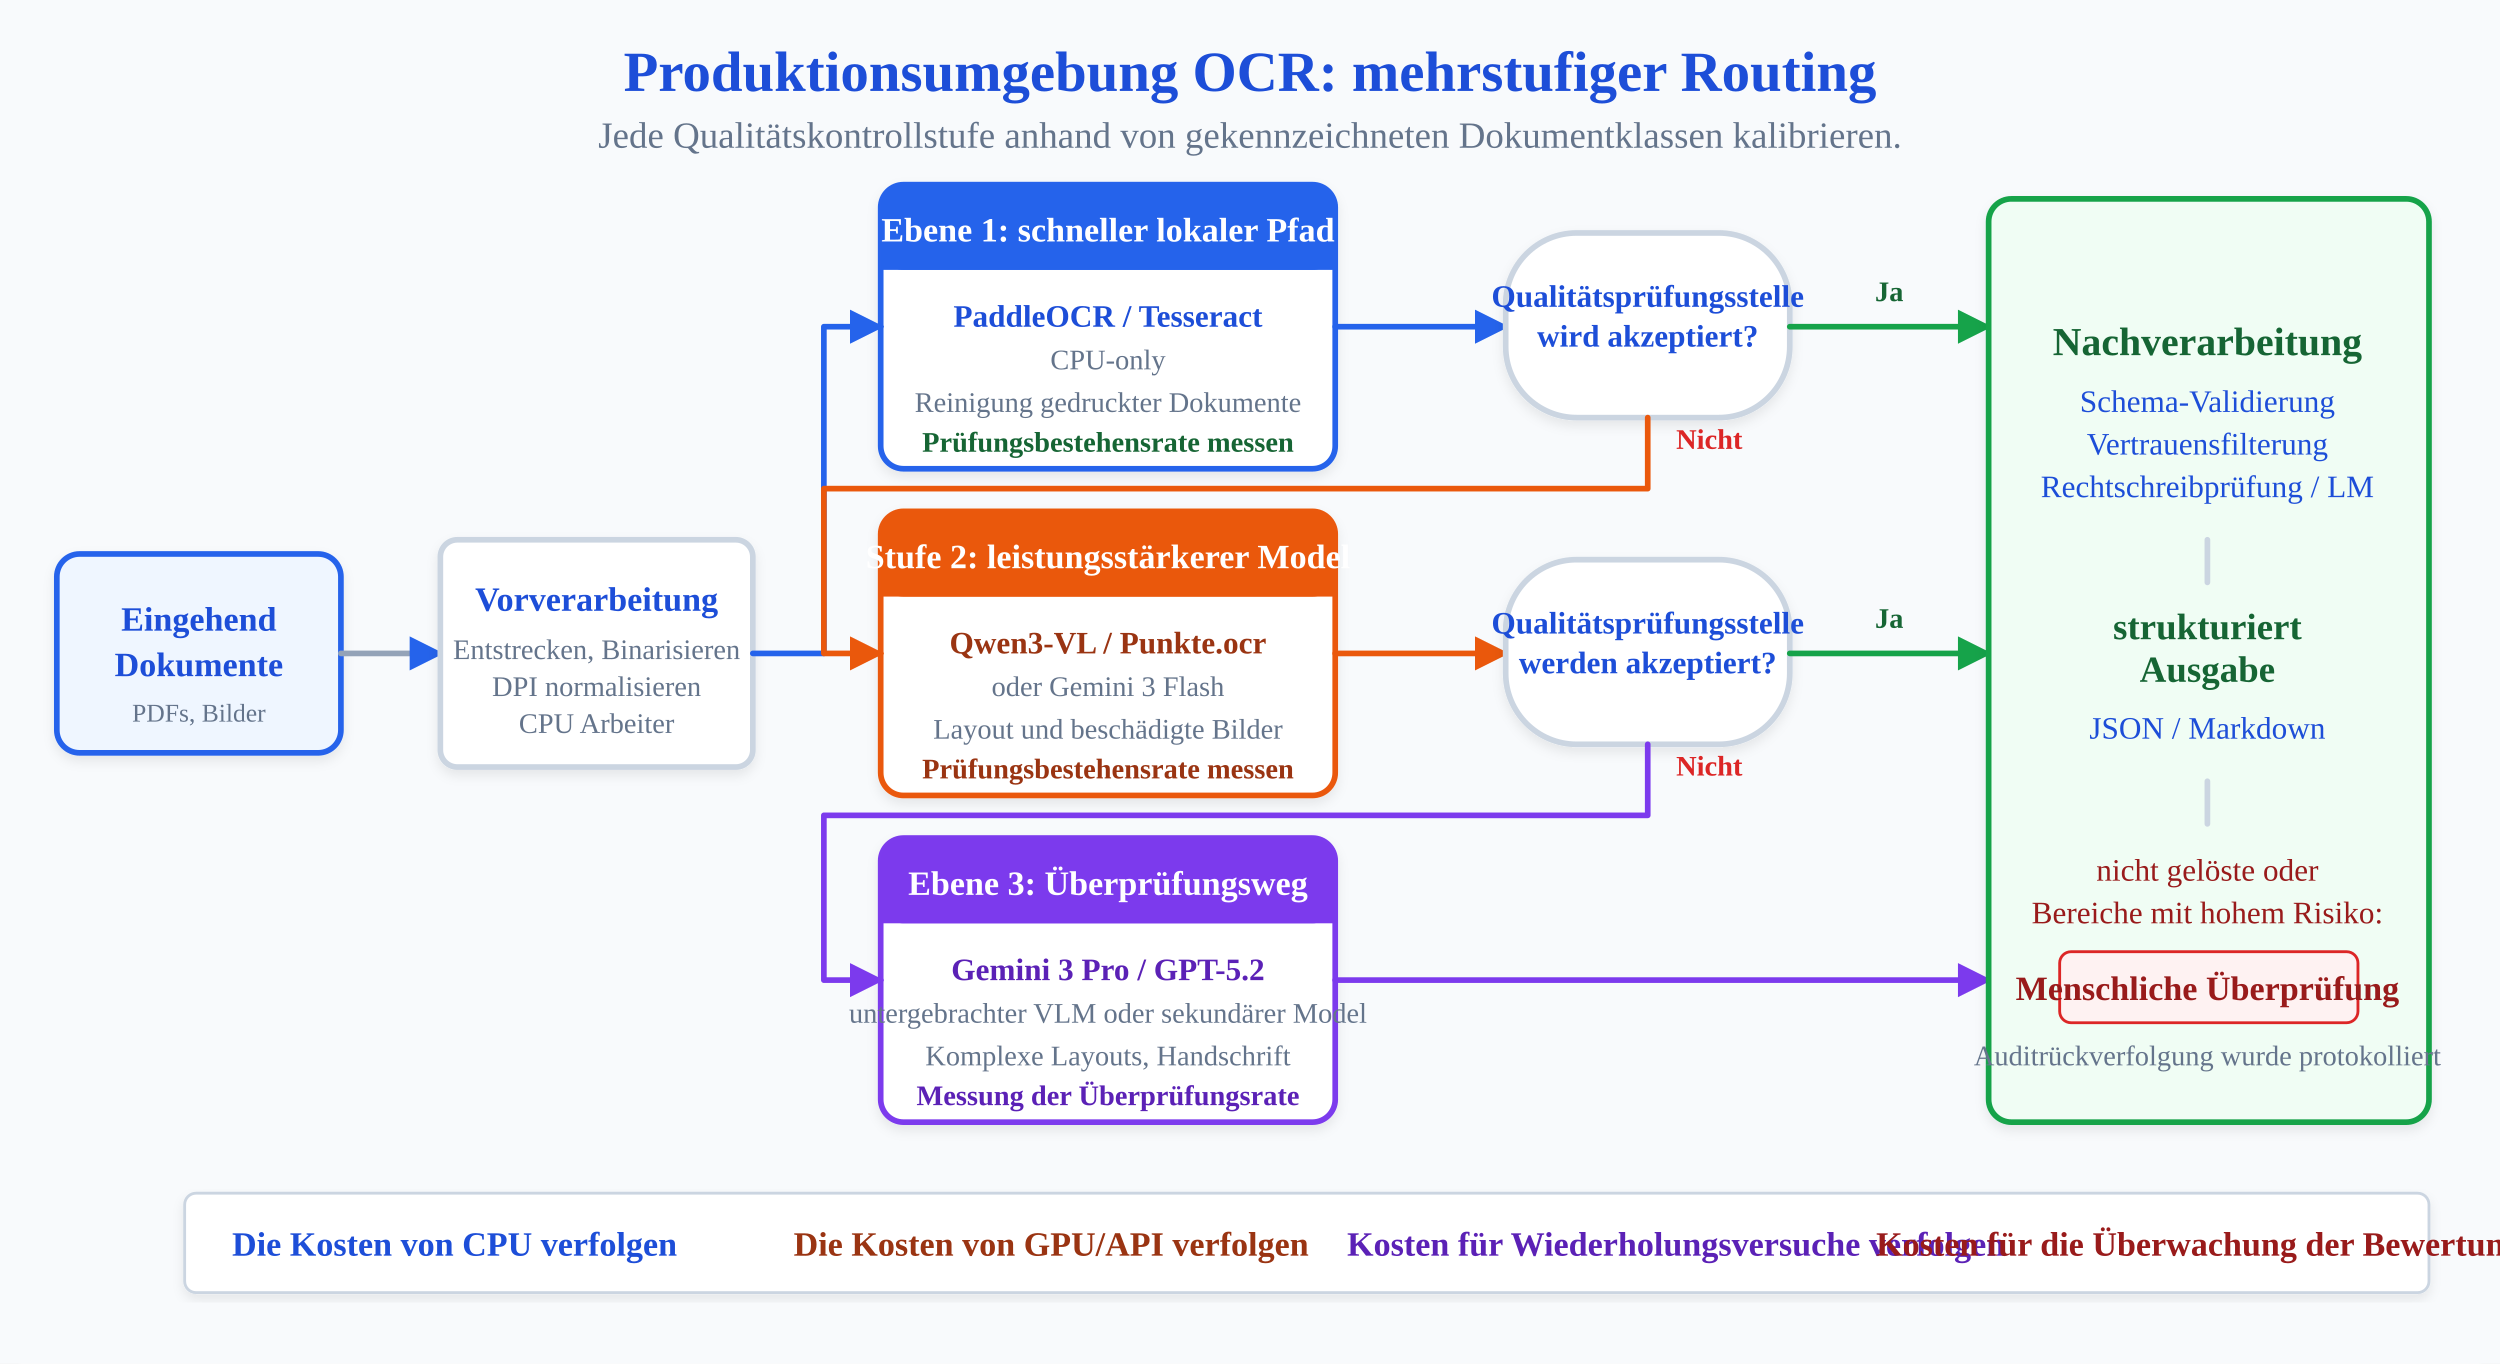
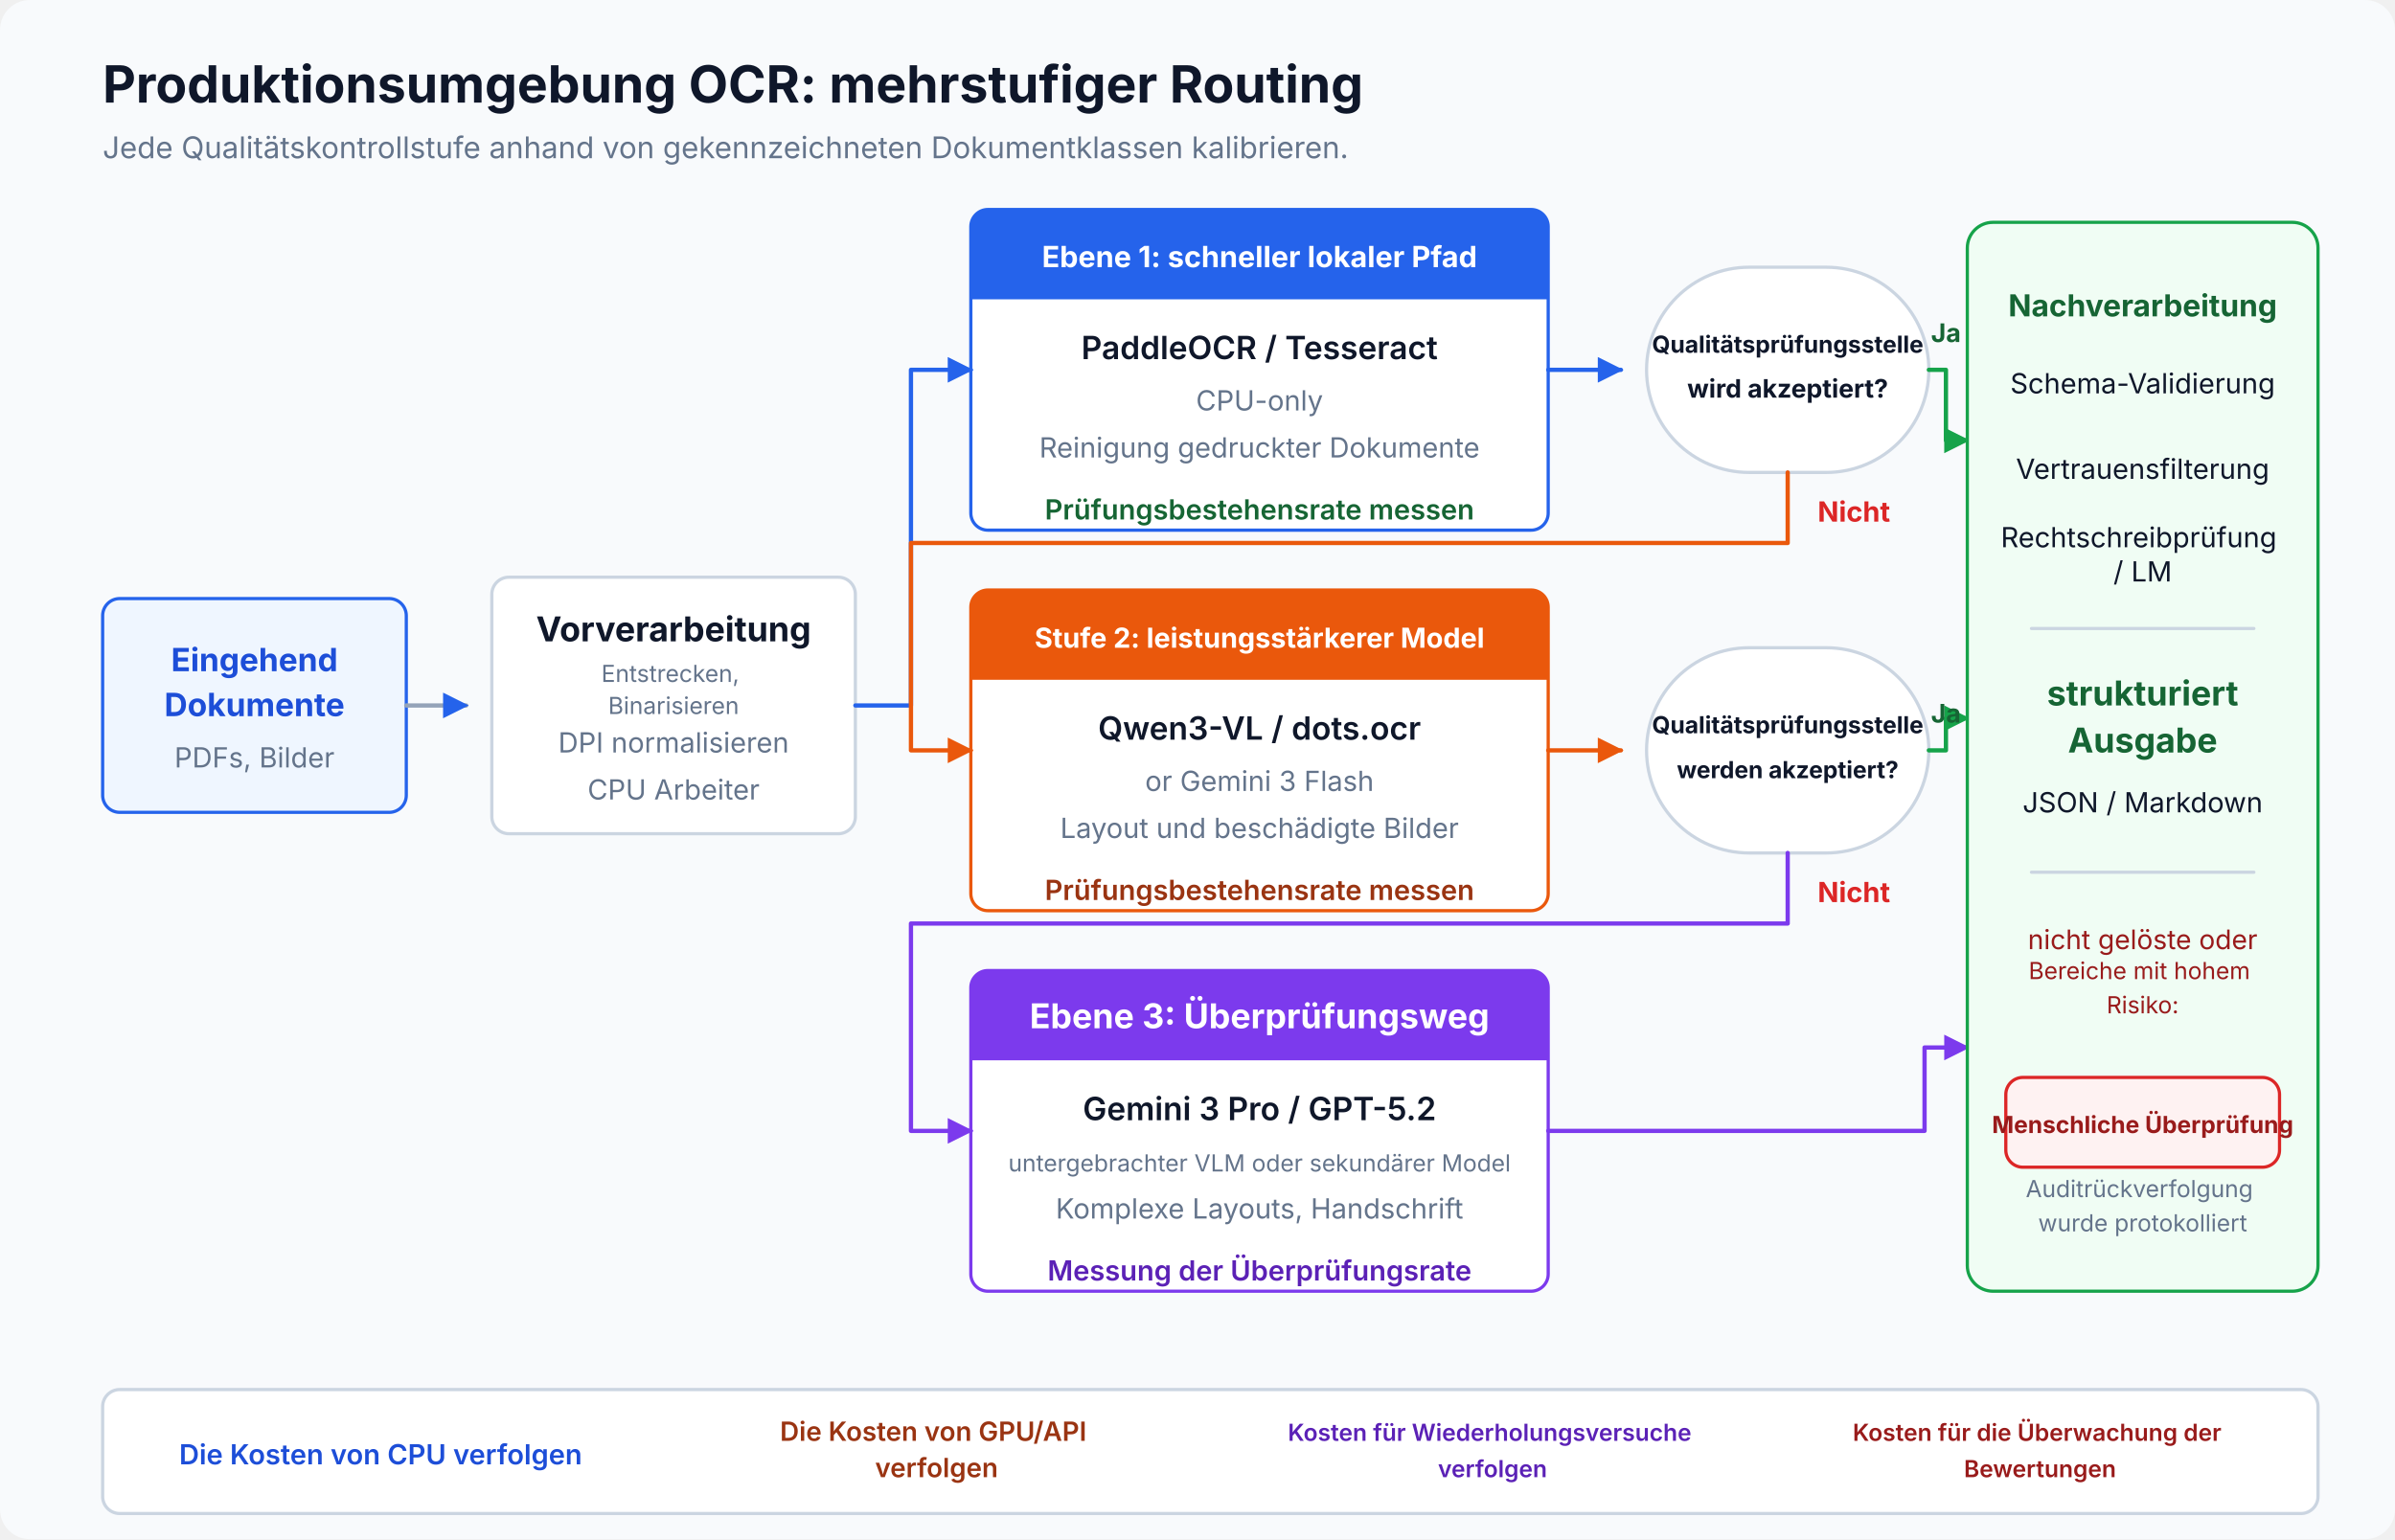
- <svg xmlns="http://www.w3.org/2000/svg" viewBox="0 0 880 480" font-family="Inter, system-ui, sans-serif'Segoe UI', Roboto, Helvetica, Arial, sans-serif" role="img" aria-label="Production tiered architecture showing confidence-based routing: documents flow through preprocessing, then Tier 1 (PaddleOCR/Tesseract), with low-confidence results escalating to Tier 2 (Qwen3-VL/dots.ocr) and Tier 3 (Gemini Pro/GPT-5.2), ending in post-processing and human review" data-visual-system="evidence-plate-v1" preserveAspectRatio="xMidYMid meet" shape-rendering="geometricPrecision" text-rendering="geometricPrecision">
-   <rect width="880" height="480" fill="#ffffff" rx="8" />
+ <svg xmlns="http://www.w3.org/2000/svg" viewBox="0 0 1120 720" width="100%" height="100%" role="img" aria-labelledby="artifact-title artifact-desc" data-visual-system="evidence-plate-v1" preserveAspectRatio="xMidYMid meet" shape-rendering="geometricPrecision" text-rendering="geometricPrecision" font-family="Inter, system-ui, sans-serif">
  <defs>
-     <pattern id="grid" width="40" height="40" patternUnits="userSpaceOnUse">
-       <path d="M 40 0 L 0 0 0 40" fill="none" stroke="#e2e8f0" stroke-width="1" />
-     </pattern>
-     <filter id="shadow" x="-10%" y="-10%" width="120%" height="120%">
-       <feDropShadow dx="0" dy="2" stdDeviation="2" flood-opacity="0.08" />
-     </filter>
-     <linearGradient id="gradBlue" x1="0%" y1="0%" x2="100%" y2="100%">
-       <stop offset="0%" stop-color="#2563eb" />
-       <stop offset="100%" stop-color="#2563eb" />
-     </linearGradient>
-     <linearGradient id="gradOrange" x1="0%" y1="0%" x2="100%" y2="100%">
-       <stop offset="0%" stop-color="#ea580c" />
-       <stop offset="100%" stop-color="#ea580c" />
-     </linearGradient>
-     <linearGradient id="gradPurple" x1="0%" y1="0%" x2="100%" y2="100%">
-       <stop offset="0%" stop-color="#7c3aed" />
-       <stop offset="100%" stop-color="#7c3aed" />
-     </linearGradient>
-     <marker id="arrow1" viewBox="0 0 10 10" refX="9" refY="5" markerWidth="6" markerHeight="6" orient="auto-start-reverse">
-       <path d="M 0 0 L 10 5 L 0 10 z" fill="#2563eb" />
+     <marker id="blue-arrow" viewBox="0 0 10 10" refX="9" refY="5" markerWidth="6" markerHeight="6" orient="auto">
+       <path d="M 0 0 L 10 5 L 0 10 Z" fill="#2563eb" />
    </marker>
-     <marker id="arrow-blue" viewBox="0 0 10 10" refX="9" refY="5" markerWidth="6" markerHeight="6" orient="auto-start-reverse">
-       <path d="M 0 0 L 10 5 L 0 10 z" fill="#2563eb" />
+     <marker id="green-arrow" viewBox="0 0 10 10" refX="9" refY="5" markerWidth="6" markerHeight="6" orient="auto">
+       <path d="M 0 0 L 10 5 L 0 10 Z" fill="#16a34a" />
    </marker>
-     <marker id="arrow-green" viewBox="0 0 10 10" refX="9" refY="5" markerWidth="6" markerHeight="6" orient="auto-start-reverse">
-       <path d="M 0 0 L 10 5 L 0 10 z" fill="#16a34a" />
+     <marker id="orange-arrow" viewBox="0 0 10 10" refX="9" refY="5" markerWidth="6" markerHeight="6" orient="auto">
+       <path d="M 0 0 L 10 5 L 0 10 Z" fill="#ea580c" />
    </marker>
-     <marker id="arrow-orange" viewBox="0 0 10 10" refX="9" refY="5" markerWidth="6" markerHeight="6" orient="auto-start-reverse">
-       <path d="M 0 0 L 10 5 L 0 10 z" fill="#ea580c" />
-     </marker>
-     <marker id="arrow-purple" viewBox="0 0 10 10" refX="9" refY="5" markerWidth="6" markerHeight="6" orient="auto-start-reverse">
-       <path d="M 0 0 L 10 5 L 0 10 z" fill="#7c3aed" />
+     <marker id="purple-arrow" viewBox="0 0 10 10" refX="9" refY="5" markerWidth="6" markerHeight="6" orient="auto">
+       <path d="M 0 0 L 10 5 L 0 10 Z" fill="#7c3aed" />
    </marker>
  </defs>
  <style data-visual-system="evidence-plate-v1">
    * { animation: none !important; }
    .anim-box, .bar, .bar-text, .seq-item, .t-box, .flow { opacity: 1 !important; transform: none !important; }
    path, line, polyline { stroke-linecap: round; stroke-linejoin: round; }
  </style>
-   <rect width="100%" height="100%" fill="#f8fafc" />
-   <text x="440" y="32" font-size="20" font-weight="bold" fill="#1d4ed8" text-anchor="middle">Produktionsumgebung OCR: mehrstufiger Routing</text>
-   <text x="440" y="52" font-size="13" fill="#64748b" text-anchor="middle">Jede Qualitätskontrollstufe anhand von gekennzeichneten Dokumentklassen kalibrieren.</text>
-   <g transform="translate(20, 195)">
-     <rect width="100" height="70" rx="8" fill="#eff6ff" stroke="#2563eb" stroke-width="2" filter="url(#shadow)" />
-     <text x="50" y="27" font-size="12" font-weight="bold" fill="#1d4ed8" text-anchor="middle">Eingehend</text>
-     <text x="50" y="43" font-size="12" font-weight="bold" fill="#1d4ed8" text-anchor="middle">Dokumente</text>
-     <text x="50" y="59" font-size="9" fill="#64748b" text-anchor="middle">PDFs, Bilder</text>
+   <rect width="1120" height="720" rx="14" fill="#f8fafc" />
+   <text x="48" y="48" font-size="24" font-weight="700" fill="#0f172a">Produktionsumgebung OCR: mehrstufiger Routing</text>
+   <text x="48" y="74" font-size="14" fill="#64748b">Jede Qualitätskontrollstufe anhand von gekennzeichneten Dokumentklassen kalibrieren.</text>
+   <g transform="translate(48 280)">
+     <rect width="142" height="100" rx="8" fill="#eff6ff" stroke="#2563eb" stroke-width="1.5" />
+     <text x="71" y="34" font-size="15" font-weight="700" fill="#1d4ed8" text-anchor="middle">Eingehend</text>
+     <text x="71" y="55" font-size="15" font-weight="700" fill="#1d4ed8" text-anchor="middle">Dokumente</text>
+     <text x="71" y="79" font-size="13" fill="#64748b" text-anchor="middle">PDFs, Bilder</text>
  </g>
-   <line x1="120" y1="230" x2="155" y2="230" stroke="#94a3b8" stroke-width="2" marker-end="url(#arrow1)" />
-   <g transform="translate(155, 190)">
-     <rect width="110" height="80" rx="6" fill="#ffffff" stroke="#cbd5e1" stroke-width="2" filter="url(#shadow)" />
-     <text x="55" y="25" font-size="12" font-weight="bold" fill="#1d4ed8" text-anchor="middle">Vorverarbeitung</text>
-     <text x="55" y="42" font-size="10" fill="#64748b" text-anchor="middle">Entstrecken, Binarisieren</text>
-     <text x="55" y="55" font-size="10" fill="#64748b" text-anchor="middle">DPI normalisieren</text>
-     <text x="55" y="68" font-size="10" fill="#64748b" text-anchor="middle">CPU Arbeiter</text>
+   <line x1="190" y1="330" x2="218" y2="330" stroke="#94a3b8" stroke-width="2" marker-end="url(#blue-arrow)" />
+   <g transform="translate(230 270)">
+     <rect width="170" height="120" rx="8" fill="#ffffff" stroke="#cbd5e1" stroke-width="1.5" />
+     <text x="85" y="30" font-size="16" font-weight="700" fill="#0f172a" text-anchor="middle">Vorverarbeitung</text>
+     <text x="85" y="56" font-size="11" fill="#64748b" text-anchor="middle">
+       <tspan x="85" y="49">Entstrecken,</tspan>
+       <tspan x="85" y="64">Binarisieren</tspan>
+     </text>
+     <text x="85" y="82" font-size="13" fill="#64748b" text-anchor="middle">DPI normalisieren</text>
+     <text x="85" y="104" font-size="13" fill="#64748b" text-anchor="middle">CPU Arbeiter</text>
  </g>
-   <g transform="translate(310, 65)">
-     <rect width="160" height="100" rx="8" fill="#ffffff" stroke="#2563eb" stroke-width="2" filter="url(#shadow)" />
-     <rect width="160" height="30" rx="8" fill="url(#gradBlue)" clip-path="inset(0 0 70px 0)" />
-     <path d="M0,20 L160,20 L160,30 L0,30 Z" fill="url(#gradBlue)" />
-     <text x="80" y="20" font-size="12" font-weight="bold" fill="#ffffff" text-anchor="middle">Ebene 1: schneller lokaler Pfad</text>
-     <text x="80" y="50" font-size="11" font-weight="bold" fill="#1d4ed8" text-anchor="middle">PaddleOCR / Tesseract</text>
-     <text x="80" y="65" font-size="10" fill="#64748b" text-anchor="middle">CPU-only</text>
-     <text x="80" y="80" font-size="10" fill="#64748b" text-anchor="middle">Reinigung gedruckter Dokumente</text>
-     <text x="80" y="94" font-size="10" font-weight="bold" fill="#166534" text-anchor="middle">Prüfungsbestehensrate messen</text>
+   <g transform="translate(454 98)">
+     <rect width="270" height="150" rx="8" fill="#ffffff" stroke="#2563eb" stroke-width="1.5" />
+     <path d="M 8 0 H 262 A 8 8 0 0 1 270 8 V 42 H 0 V 8 A 8 8 0 0 1 8 0 Z" fill="#2563eb" />
+     <text x="135" y="27" font-size="13.7" font-weight="700" fill="#ffffff" text-anchor="middle">Ebene 1: schneller lokaler Pfad</text>
+     <text x="135" y="70" font-size="15" font-weight="600" fill="#0f172a" text-anchor="middle">PaddleOCR / Tesseract</text>
+     <text x="135" y="94" font-size="13" fill="#64748b" text-anchor="middle">CPU-only</text>
+     <text x="135" y="116" font-size="13" fill="#64748b" text-anchor="middle">
+       <tspan x="135" y="116">Reinigung gedruckter Dokumente</tspan>
+     </text>
+     <text x="135" y="145" font-size="13" font-weight="600" fill="#166534" text-anchor="middle">Prüfungsbestehensrate messen</text>
  </g>
-   <g transform="translate(310, 180)">
-     <rect width="160" height="100" rx="8" fill="#ffffff" stroke="#ea580c" stroke-width="2" filter="url(#shadow)" />
-     <rect width="160" height="30" rx="8" fill="url(#gradOrange)" clip-path="inset(0 0 70px 0)" />
-     <path d="M0,20 L160,20 L160,30 L0,30 Z" fill="url(#gradOrange)" />
-     <text x="80" y="20" font-size="12" font-weight="bold" fill="#ffffff" text-anchor="middle">Stufe 2: leistungsstärkerer Model</text>
-     <text x="80" y="50" font-size="11" font-weight="bold" fill="#9a3412" text-anchor="middle">Qwen3-VL / Punkte.ocr</text>
-     <text x="80" y="65" font-size="10" fill="#64748b" text-anchor="middle">oder Gemini 3 Flash</text>
-     <text x="80" y="80" font-size="10" fill="#64748b" text-anchor="middle">Layout und beschädigte Bilder</text>
-     <text x="80" y="94" font-size="10" font-weight="bold" fill="#9a3412" text-anchor="middle">Prüfungsbestehensrate messen</text>
+   <g transform="translate(454 276)">
+     <rect width="270" height="150" rx="8" fill="#ffffff" stroke="#ea580c" stroke-width="1.5" />
+     <path d="M 8 0 H 262 A 8 8 0 0 1 270 8 V 42 H 0 V 8 A 8 8 0 0 1 8 0 Z" fill="#ea580c" />
+     <text x="135" y="27" font-size="12.9" font-weight="700" fill="#ffffff" text-anchor="middle">Stufe 2: leistungsstärkerer Model</text>
+     <text x="135" y="70" font-size="15" font-weight="600" fill="#0f172a" text-anchor="middle">Qwen3-VL / dots.ocr</text>
+     <text x="135" y="94" font-size="13" fill="#64748b" text-anchor="middle">or Gemini 3 Flash</text>
+     <text x="135" y="116" font-size="13" fill="#64748b" text-anchor="middle">
+       <tspan x="135" y="116">Layout und beschädigte Bilder</tspan>
+     </text>
+     <text x="135" y="145" font-size="13" font-weight="600" fill="#9a3412" text-anchor="middle">Prüfungsbestehensrate messen</text>
  </g>
-   <g transform="translate(310, 295)">
-     <rect width="160" height="100" rx="8" fill="#ffffff" stroke="#7c3aed" stroke-width="2" filter="url(#shadow)" />
-     <rect width="160" height="30" rx="8" fill="url(#gradPurple)" clip-path="inset(0 0 70px 0)" />
-     <path d="M0,20 L160,20 L160,30 L0,30 Z" fill="url(#gradPurple)" />
-     <text x="80" y="20" font-size="12" font-weight="bold" fill="#ffffff" text-anchor="middle">Ebene 3: Überprüfungsweg</text>
-     <text x="80" y="50" font-size="11" font-weight="bold" fill="#5b21b6" text-anchor="middle">Gemini 3 Pro / GPT-5.2</text>
-     <text x="80" y="65" font-size="10" fill="#64748b" text-anchor="middle">untergebrachter VLM oder sekundärer Model</text>
-     <text x="80" y="80" font-size="10" fill="#64748b" text-anchor="middle">Komplexe Layouts, Handschrift</text>
-     <text x="80" y="94" font-size="10" font-weight="bold" fill="#5b21b6" text-anchor="middle">Messung der Überprüfungsrate</text>
+   <g transform="translate(454 454)">
+     <rect width="270" height="150" rx="8" fill="#ffffff" stroke="#7c3aed" stroke-width="1.5" />
+     <path d="M 8 0 H 262 A 8 8 0 0 1 270 8 V 42 H 0 V 8 A 8 8 0 0 1 8 0 Z" fill="#7c3aed" />
+     <text x="135" y="27" font-size="16" font-weight="700" fill="#ffffff" text-anchor="middle">Ebene 3: Überprüfungsweg</text>
+     <text x="135" y="70" font-size="15" font-weight="600" fill="#0f172a" text-anchor="middle">Gemini 3 Pro / GPT-5.2</text>
+     <text x="135" y="94" font-size="11" fill="#64748b" text-anchor="middle" textLength="240" lengthAdjust="spacingAndGlyphs">untergebrachter VLM oder sekundärer Model</text>
+     <text x="135" y="116" font-size="13" fill="#64748b" text-anchor="middle">
+       <tspan x="135" y="116">Komplexe Layouts, Handschrift</tspan>
+     </text>
+     <text x="135" y="145" font-size="13" font-weight="600" fill="#5b21b6" text-anchor="middle">Messung der Überprüfungsrate</text>
  </g>
-   <path d="M 265 230 L 290 230 L 290 115 L 310 115" fill="none" stroke="#2563eb" stroke-width="2" marker-end="url(#arrow-blue)" />
-   <line x1="470" y1="115" x2="530" y2="115" stroke="#2563eb" stroke-width="2" marker-end="url(#arrow-blue)" />
-   <rect x="530" y="82" width="100" height="65" rx="25" fill="#ffffff" stroke="#cbd5e1" stroke-width="2" filter="url(#shadow)" />
-   <text x="580" y="108" font-size="11" font-weight="bold" fill="#1d4ed8" text-anchor="middle">Qualitätsprüfungsstelle</text>
-   <text x="580" y="122" font-size="11" font-weight="bold" fill="#1d4ed8" text-anchor="middle">wird akzeptiert?</text>
-   <line x1="630" y1="115" x2="700" y2="115" stroke="#16a34a" stroke-width="2" marker-end="url(#arrow-green)" />
-   <text x="665" y="106" font-size="10" font-weight="bold" fill="#166534" text-anchor="middle">Ja</text>
-   <path d="M 580 147 L 580 172 L 290 172 L 290 230 L 310 230" fill="none" stroke="#ea580c" stroke-width="2" marker-end="url(#arrow-orange)" />
-   <text x="590" y="158" font-size="10" font-weight="bold" fill="#dc2626">Nicht</text>
-   <line x1="470" y1="230" x2="530" y2="230" stroke="#ea580c" stroke-width="2" marker-end="url(#arrow-orange)" />
-   <rect x="530" y="197" width="100" height="65" rx="25" fill="#ffffff" stroke="#cbd5e1" stroke-width="2" filter="url(#shadow)" />
-   <text x="580" y="223" font-size="11" font-weight="bold" fill="#1d4ed8" text-anchor="middle">Qualitätsprüfungsstelle</text>
-   <text x="580" y="237" font-size="11" font-weight="bold" fill="#1d4ed8" text-anchor="middle">werden akzeptiert?</text>
-   <line x1="630" y1="230" x2="700" y2="230" stroke="#16a34a" stroke-width="2" marker-end="url(#arrow-green)" />
-   <text x="665" y="221" font-size="10" font-weight="bold" fill="#166534" text-anchor="middle">Ja</text>
-   <path d="M 580 262 L 580 287 L 290 287 L 290 345 L 310 345" fill="none" stroke="#7c3aed" stroke-width="2" marker-end="url(#arrow-purple)" />
-   <text x="590" y="273" font-size="10" font-weight="bold" fill="#dc2626">Nicht</text>
-   <path d="M 470 345 L 700 345" fill="none" stroke="#7c3aed" stroke-width="2" marker-end="url(#arrow-purple)" />
-   <g transform="translate(700, 70)">
-     <rect width="155" height="325" rx="8" fill="#f0fdf4" stroke="#16a34a" stroke-width="2" filter="url(#shadow)" />
-     <text x="77" y="55" font-size="14" font-weight="bold" fill="#166534" text-anchor="middle">Nachverarbeitung</text>
-     <text x="77" y="75" font-size="11" fill="#1d4ed8" text-anchor="middle">Schema-Validierung</text>
-     <text x="77" y="90" font-size="11" fill="#1d4ed8" text-anchor="middle">Vertrauensfilterung</text>
-     <text x="77" y="105" font-size="11" fill="#1d4ed8" text-anchor="middle">Rechtschreibprüfung / LM</text>
-     <line x1="77" y1="120" x2="77" y2="135" stroke="#cbd5e1" stroke-width="2" />
-     <text x="77" y="155" font-size="13" font-weight="bold" fill="#166534" text-anchor="middle">strukturiert</text>
-     <text x="77" y="170" font-size="13" font-weight="bold" fill="#166534" text-anchor="middle">Ausgabe</text>
-     <text x="77" y="190" font-size="11" fill="#1d4ed8" text-anchor="middle">JSON / Markdown</text>
-     <line x1="77" y1="205" x2="77" y2="220" stroke="#cbd5e1" stroke-width="2" />
-     <text x="77" y="240" font-size="11" fill="#991b1b" text-anchor="middle">nicht gelöste oder</text>
-     <text x="77" y="255" font-size="11" fill="#991b1b" text-anchor="middle">Bereiche mit hohem Risiko:</text>
-     <rect x="25" y="265" width="105" height="25" rx="4" fill="#fef2f2" stroke="#dc2626" stroke-width="1" />
-     <text x="77" y="282" font-size="12" font-weight="bold" fill="#991b1b" text-anchor="middle">Menschliche Überprüfung</text>
-     <text x="77" y="305" font-size="10" fill="#64748b" text-anchor="middle">Auditrückverfolgung wurde protokolliert</text>
+   <path d="M 400 330 H 426 V 173 H 454" fill="none" stroke="#2563eb" stroke-width="2" marker-end="url(#blue-arrow)" />
+   <line x1="724" y1="173" x2="758" y2="173" stroke="#2563eb" stroke-width="2" marker-end="url(#blue-arrow)" />
+   <g transform="translate(770 125)">
+     <rect width="132" height="96" rx="48" fill="#ffffff" stroke="#cbd5e1" stroke-width="1.5" />
+     <text x="66" y="40" font-size="11" font-weight="700" fill="#0f172a" text-anchor="middle" textLength="110" lengthAdjust="spacingAndGlyphs">Qualitätsprüfungsstelle</text>
+     <text x="66" y="61" font-size="11.9" font-weight="700" fill="#0f172a" text-anchor="middle">wird akzeptiert?</text>
  </g>
-   <g transform="translate(65, 420)">
-     <rect width="790" height="35" rx="4" fill="#ffffff" stroke="#cbd5e1" stroke-width="1" filter="url(#shadow)" />
-     <text x="95" y="22" font-size="12" fill="#1d4ed8" text-anchor="middle" font-weight="bold">Die Kosten von CPU verfolgen</text>
-     <text x="305" y="22" font-size="12" fill="#9a3412" text-anchor="middle" font-weight="bold">Die Kosten von GPU/API verfolgen</text>
-     <text x="525" y="22" font-size="12" fill="#5b21b6" text-anchor="middle" font-weight="bold">Kosten für Wiederholungsversuche verfolgen</text>
-     <text x="715" y="22" font-size="12" fill="#991b1b" text-anchor="middle" font-weight="bold">Kosten für die Überwachung der Bewertungen</text>
+   <path d="M 902 173 H 910 V 206 H 920" fill="none" stroke="#16a34a" stroke-width="2" marker-end="url(#green-arrow)" />
+   <text x="910" y="160" font-size="12" font-weight="700" fill="#166534" text-anchor="middle">Ja</text>
+   <path d="M 836 221 V 254 H 426 V 351 H 454" fill="none" stroke="#ea580c" stroke-width="2" marker-end="url(#orange-arrow)" />
+   <text x="850" y="244" font-size="13" font-weight="700" fill="#dc2626">Nicht</text>
+   <line x1="724" y1="351" x2="758" y2="351" stroke="#ea580c" stroke-width="2" marker-end="url(#orange-arrow)" />
+   <g transform="translate(770 303)">
+     <rect width="132" height="96" rx="48" fill="#ffffff" stroke="#cbd5e1" stroke-width="1.5" />
+     <text x="66" y="40" font-size="11" font-weight="700" fill="#0f172a" text-anchor="middle" textLength="110" lengthAdjust="spacingAndGlyphs">Qualitätsprüfungsstelle</text>
+     <text x="66" y="61" font-size="11" font-weight="700" fill="#0f172a" text-anchor="middle" textLength="110" lengthAdjust="spacingAndGlyphs">werden akzeptiert?</text>
+   </g>
+   <path d="M 902 351 H 910 V 336 H 920" fill="none" stroke="#16a34a" stroke-width="2" marker-end="url(#green-arrow)" />
+   <text x="910" y="338" font-size="12" font-weight="700" fill="#166534" text-anchor="middle">Ja</text>
+   <path d="M 836 399 V 432 H 426 V 529 H 454" fill="none" stroke="#7c3aed" stroke-width="2" marker-end="url(#purple-arrow)" />
+   <text x="850" y="422" font-size="13" font-weight="700" fill="#dc2626">Nicht</text>
+   <path d="M 724 529 H 900 V 490 H 920" fill="none" stroke="#7c3aed" stroke-width="2" marker-end="url(#purple-arrow)" />
+   <g transform="translate(920 104)">
+     <rect width="164" height="500" rx="12" fill="#f0fdf4" stroke="#16a34a" stroke-width="1.5" />
+     <text x="82" y="44" font-size="14.2" font-weight="700" fill="#166534" text-anchor="middle">Nachverarbeitung</text>
+     <text x="82" y="76" font-size="13" fill="#0f172a" text-anchor="middle">
+       <tspan x="82" y="80" textLength="132" lengthAdjust="spacingAndGlyphs">Schema-Validierung</tspan>
+     </text>
+     <text x="82" y="116" font-size="13" fill="#0f172a" text-anchor="middle">
+       <tspan x="82" y="120" textLength="132" lengthAdjust="spacingAndGlyphs">Vertrauensfilterung</tspan>
+     </text>
+     <text x="82" y="156" font-size="13" fill="#0f172a" text-anchor="middle">
+       <tspan x="82" y="152" textLength="132" lengthAdjust="spacingAndGlyphs">Rechtschreibprüfung</tspan>
+       <tspan x="82" y="168">/ LM</tspan>
+     </text>
+     <line x1="30" y1="190" x2="134" y2="190" stroke="#cbd5e1" stroke-width="1.5" />
+     <text x="82" y="226" font-size="16" font-weight="700" fill="#166534" text-anchor="middle">strukturiert</text>
+     <text x="82" y="248" font-size="16" font-weight="700" fill="#166534" text-anchor="middle">Ausgabe</text>
+     <text x="82" y="276" font-size="13" fill="#0f172a" text-anchor="middle">JSON / Markdown</text>
+     <line x1="30" y1="304" x2="134" y2="304" stroke="#cbd5e1" stroke-width="1.5" />
+     <text x="82" y="340" font-size="12.6" fill="#991b1b" text-anchor="middle">nicht gelöste oder</text>
+     <text x="82" y="361" font-size="11" fill="#991b1b" text-anchor="middle">
+       <tspan x="82" y="354">Bereiche mit hohem</tspan>
+       <tspan x="82" y="370">Risiko:</tspan>
+     </text>
+     <rect x="18" y="400" width="128" height="42" rx="8" fill="#fef2f2" stroke="#dc2626" stroke-width="1.5" />
+     <text x="82" y="426" font-size="11" font-weight="700" fill="#991b1b" text-anchor="middle" textLength="116" lengthAdjust="spacingAndGlyphs">Menschliche Überprüfung</text>
+     <text x="82" y="464" font-size="11" fill="#64748b" text-anchor="middle">
+       <tspan x="82" y="456">Auditrückverfolgung</tspan>
+       <tspan x="82" y="472">wurde protokolliert</tspan>
+     </text>
+   </g>
+   <g transform="translate(48 650)">
+     <rect width="1036" height="58" rx="8" fill="#ffffff" stroke="#cbd5e1" stroke-width="1.5" />
+     <text x="130" y="35" font-size="13" font-weight="600" fill="#1d4ed8" text-anchor="middle">
+       <tspan x="130" y="35">Die Kosten von CPU verfolgen</tspan>
+     </text>
+     <text x="390" y="35" font-size="12.4" font-weight="600" fill="#9a3412" text-anchor="middle">
+       <tspan x="390" y="24">Die Kosten von GPU/API</tspan>
+       <tspan x="390" y="41">verfolgen</tspan>
+     </text>
+     <text x="650" y="35" font-size="11" font-weight="600" fill="#5b21b6" text-anchor="middle">
+       <tspan x="650" y="24">Kosten für Wiederholungsversuche</tspan>
+       <tspan x="650" y="41">verfolgen</tspan>
+     </text>
+     <text x="906" y="35" font-size="11" font-weight="600" fill="#991b1b" text-anchor="middle">
+       <tspan x="906" y="24">Kosten für die Überwachung der</tspan>
+       <tspan x="906" y="41">Bewertungen</tspan>
+     </text>
  </g>
</svg>
